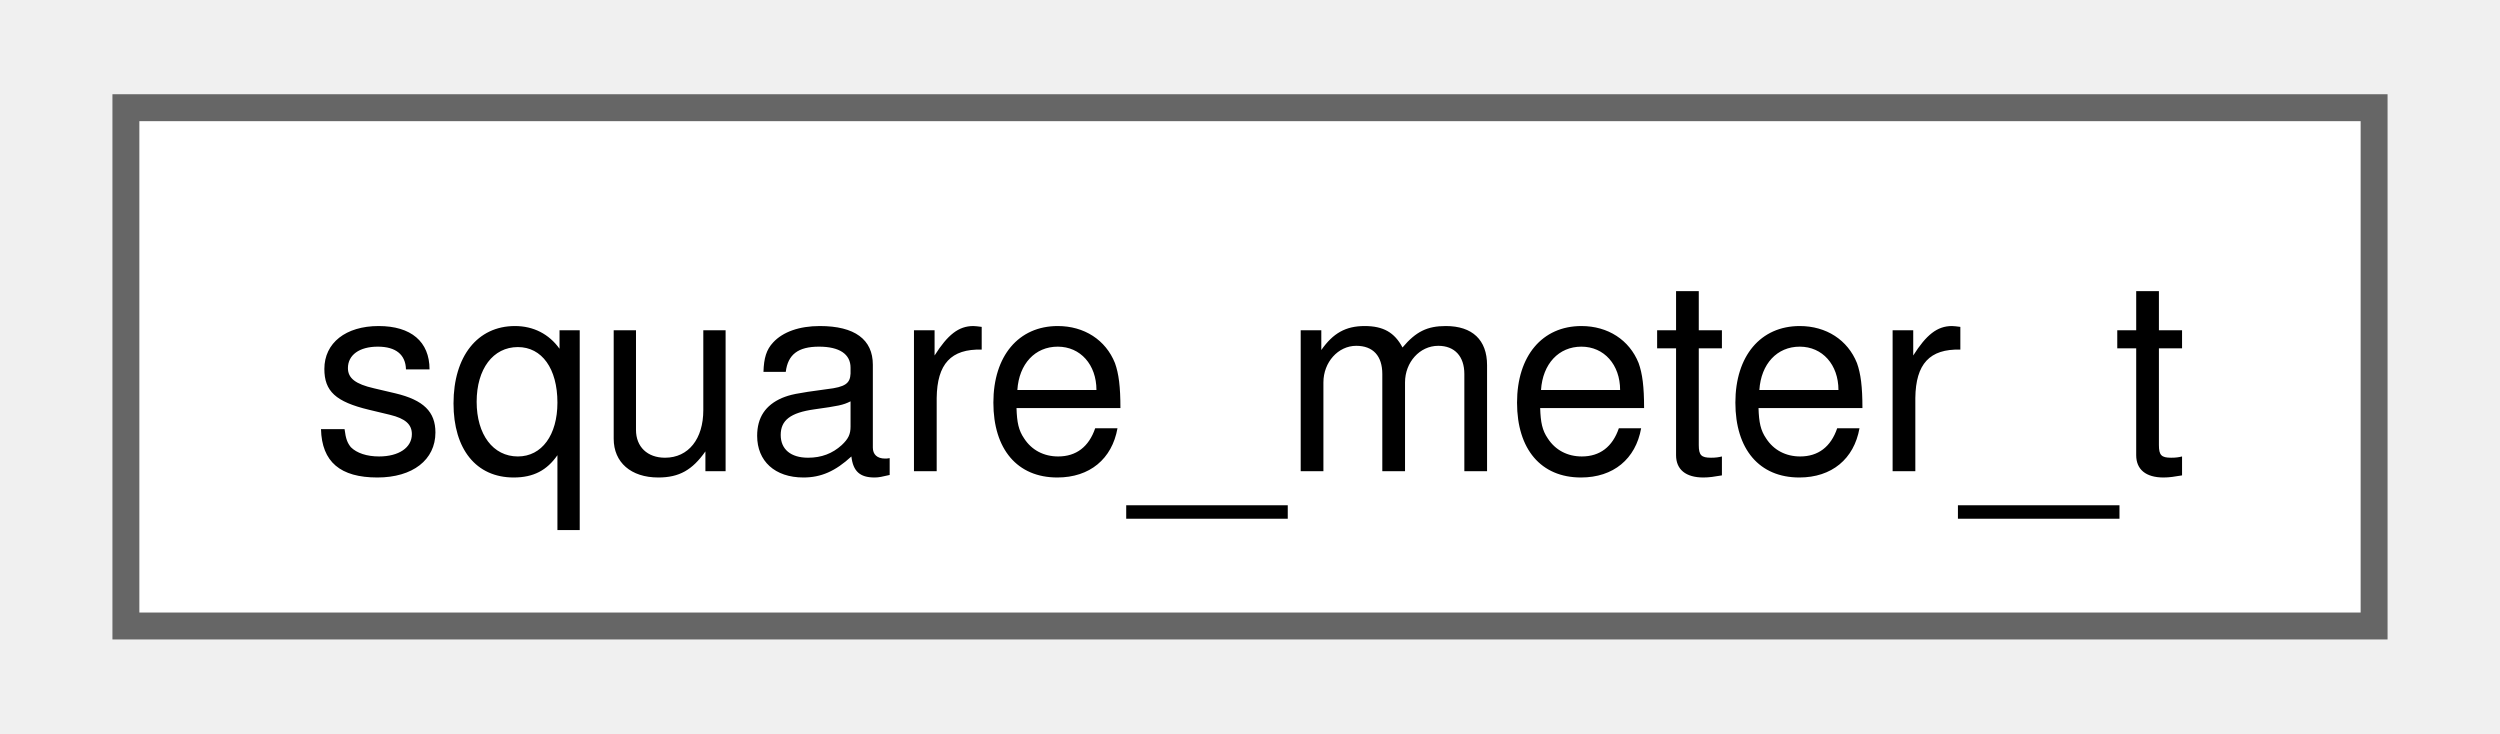
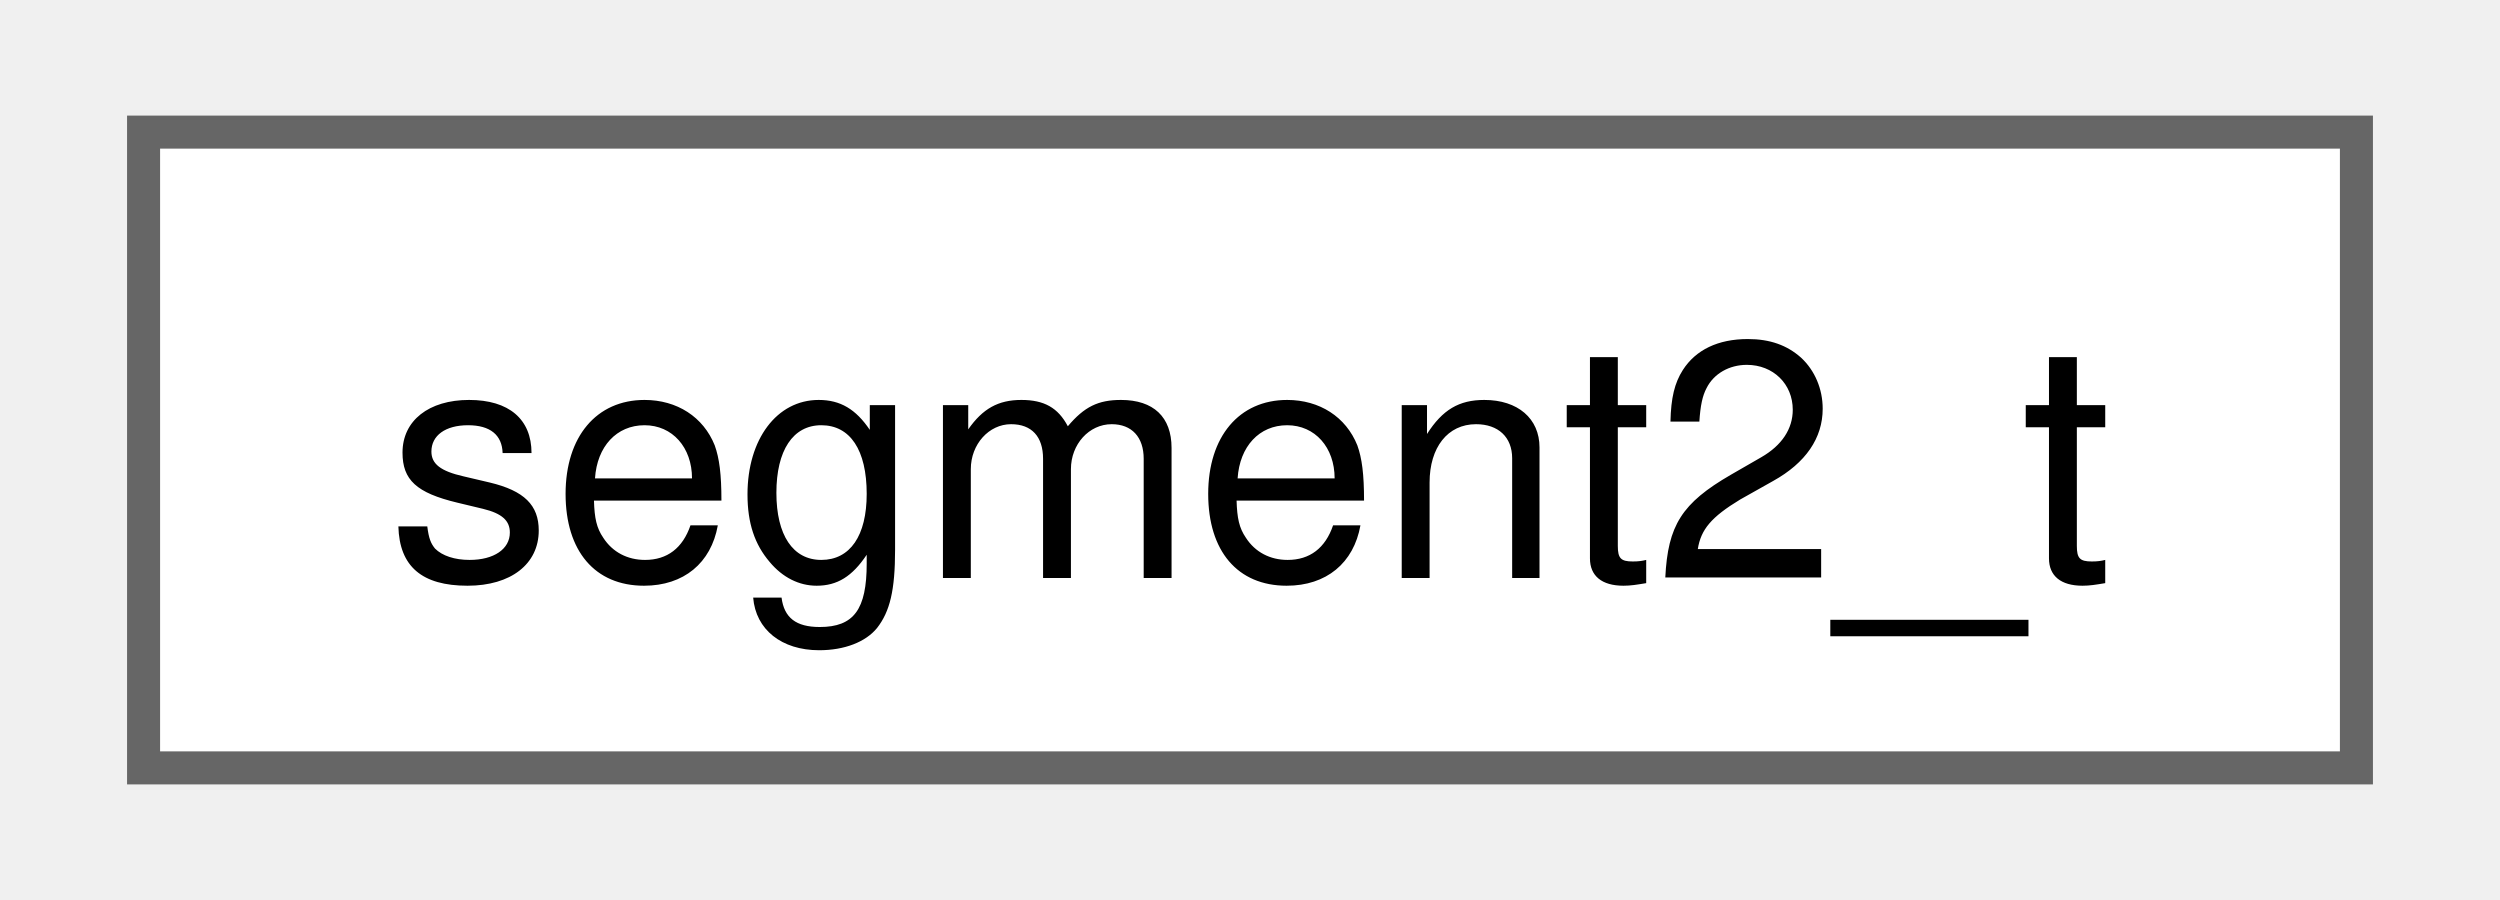
- <svg xmlns="http://www.w3.org/2000/svg" xmlns:xlink="http://www.w3.org/1999/xlink" width="92pt" height="27pt" viewBox="0.00 0.00 91.50 27.25">
+ <svg xmlns="http://www.w3.org/2000/svg" xmlns:xlink="http://www.w3.org/1999/xlink" width="75pt" height="27pt" viewBox="0.00 0.00 75.00 27.25">
  <g id="graph0" class="graph" transform="scale(1 1) rotate(0) translate(4 23.25)">
    <g id="Node000000" class="node">
      <g id="a_Node000000">
-         <a xlink:href="structsquare__meter__t.html" target="_top" xlink:title=" ">
-           <polygon fill="white" stroke="#666666" points="83.5,-19.25 0,-19.25 0,0 83.5,0 83.5,-19.25" />
-           <text text-anchor="middle" x="41.75" y="-5.75" font-family="Helvetica,sans-Serif" font-size="10.00">square_meter_t</text>
+         <a xlink:href="structsegment2__t.html" target="_top" xlink:title=" ">
+           <polygon fill="white" stroke="#666666" points="67,-19.25 0,-19.25 0,0 67,0 67,-19.25" />
+           <text text-anchor="middle" x="33.5" y="-5.75" font-family="Helvetica,sans-Serif" font-size="10.00">segment2_t</text>
        </a>
      </g>
    </g>
  </g>
</svg>
